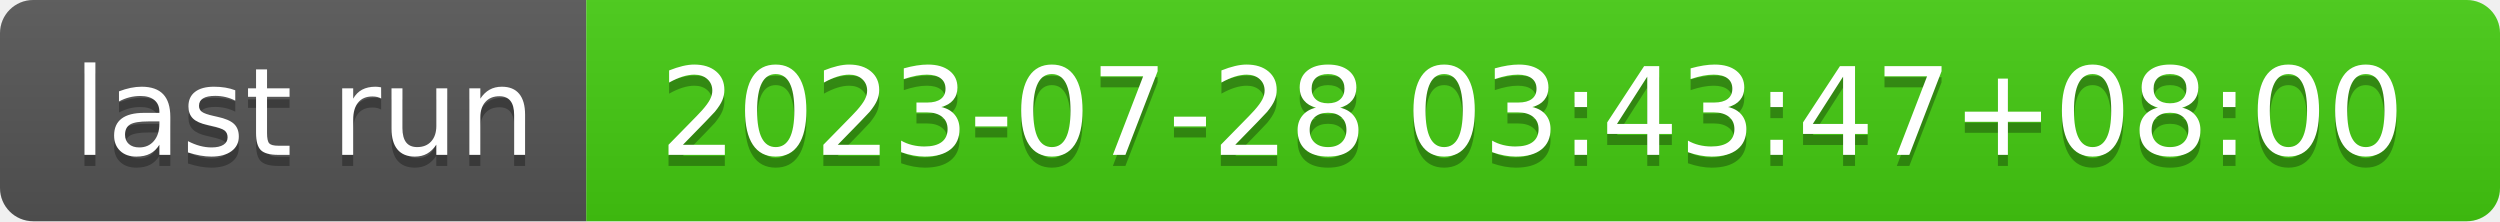
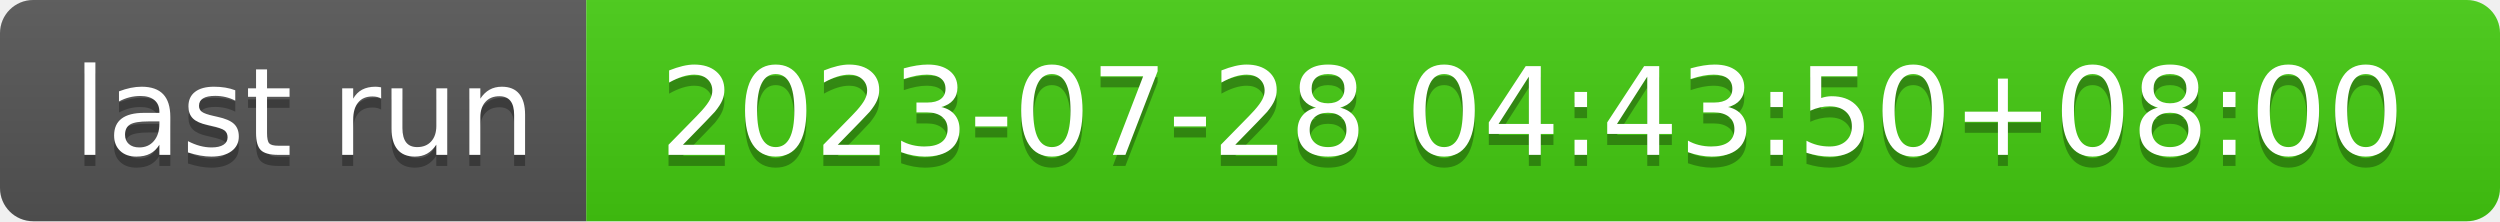
- <svg xmlns="http://www.w3.org/2000/svg" width="226" height="20" role="img" aria-label="last run: 2023-07-28 03:43:47+08:00">
+ <svg xmlns="http://www.w3.org/2000/svg" width="226" height="20" role="img" aria-label="last run: 2023-07-28 04:43:50+08:00">
  <linearGradient id="s" x2="0" y2="100%">
    <stop offset="0" stop-color="#bbb" stop-opacity=".1" />
    <stop offset="1" stop-opacity=".1" />
  </linearGradient>
  <clipPath id="r">
    <rect width="226" height="20" rx="3" fill="#fff" />
  </clipPath>
  <g clip-path="url(#r)">
    <rect width="53" height="20" fill="#555" />
    <rect x="53" width="173" height="20" fill="#4c1" />
    <rect width="226" height="20" fill="url(#s)" />
  </g>
  <g fill="#fff" text-anchor="middle" font-family="Verdana,Geneva,DejaVu Sans,sans-serif" text-rendering="geometricPrecision" font-size="110">
    <text aria-hidden="true" x="275" y="150" fill="#010101" fill-opacity=".3" transform="scale(.1)" textLength="430">last run</text>
    <text x="275" y="140" transform="scale(.1)" fill="#fff" textLength="430">last run</text>
-     <text aria-hidden="true" x="1385" y="150" fill="#010101" fill-opacity=".3" transform="scale(.1)" textLength="1630">2023-07-28 03:43:47+08:00</text>
-     <text x="1385" y="140" transform="scale(.1)" fill="#fff" textLength="1630">2023-07-28 03:43:47+08:00</text>
+     <text aria-hidden="true" x="1385" y="150" fill="#010101" fill-opacity=".3" transform="scale(.1)" textLength="1630">2023-07-28 04:43:50+08:00</text>
+     <text x="1385" y="140" transform="scale(.1)" fill="#fff" textLength="1630">2023-07-28 04:43:50+08:00</text>
  </g>
</svg>
